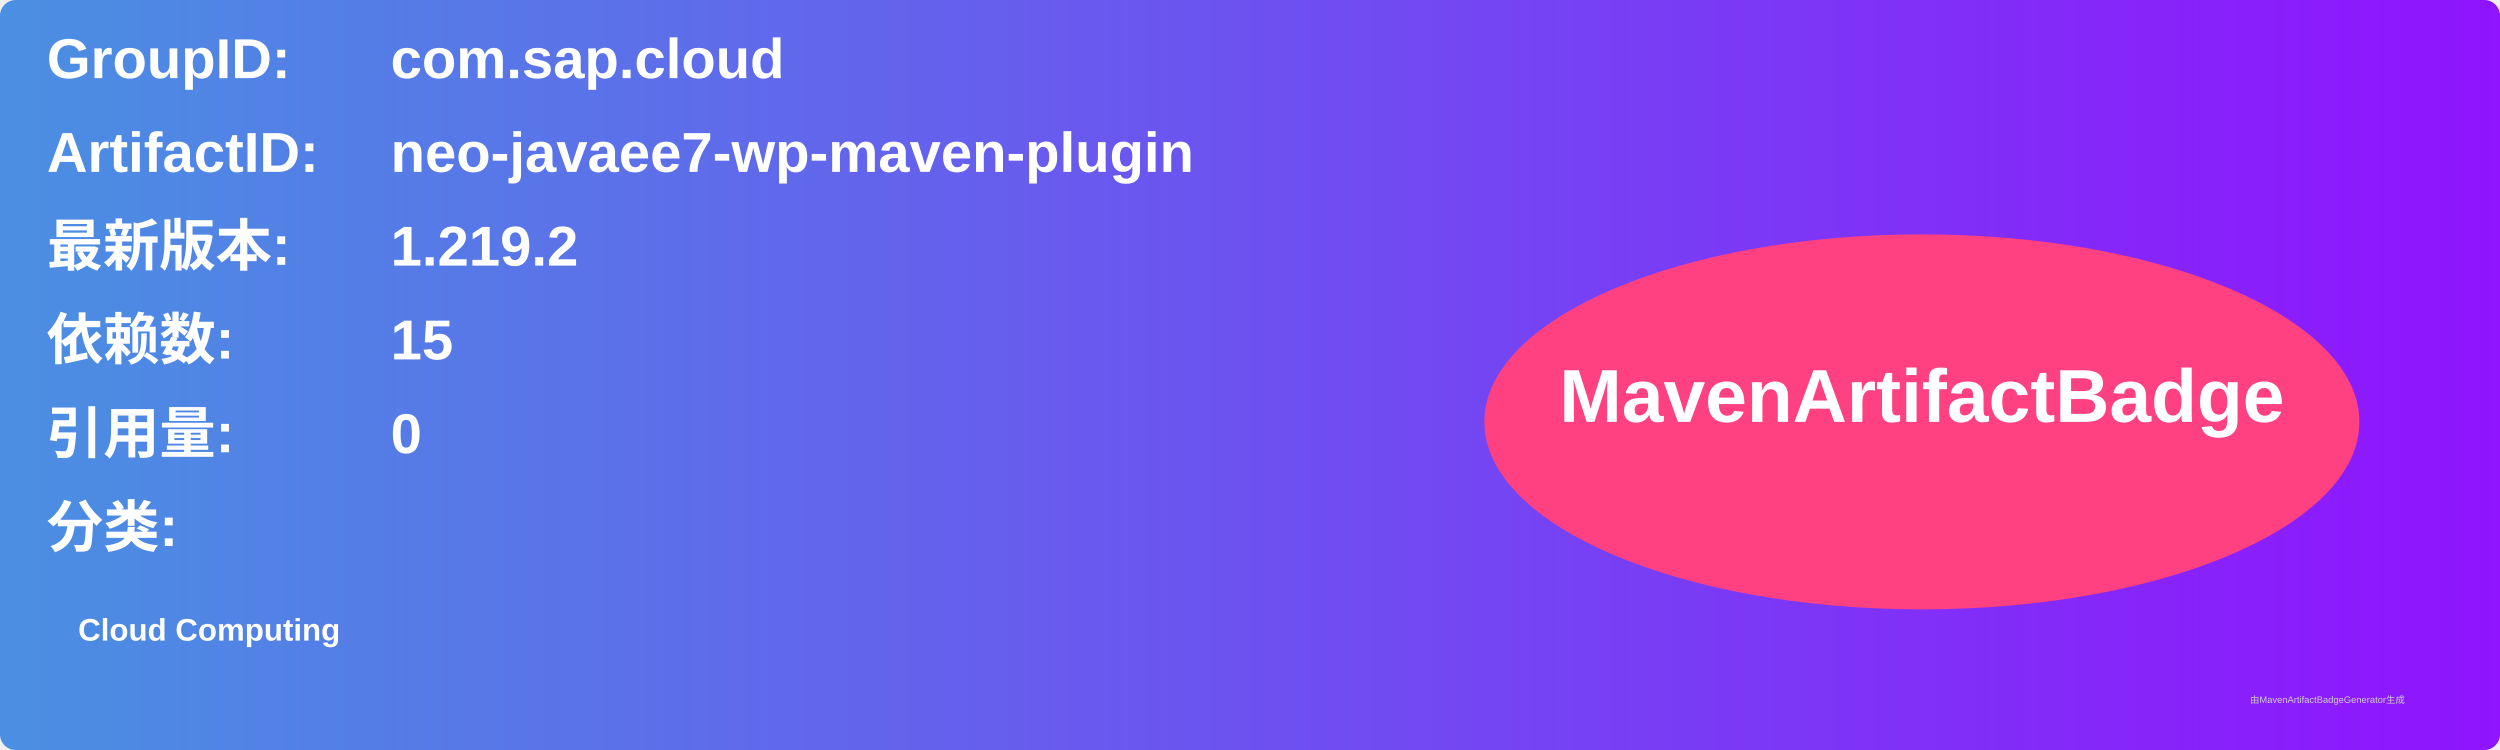
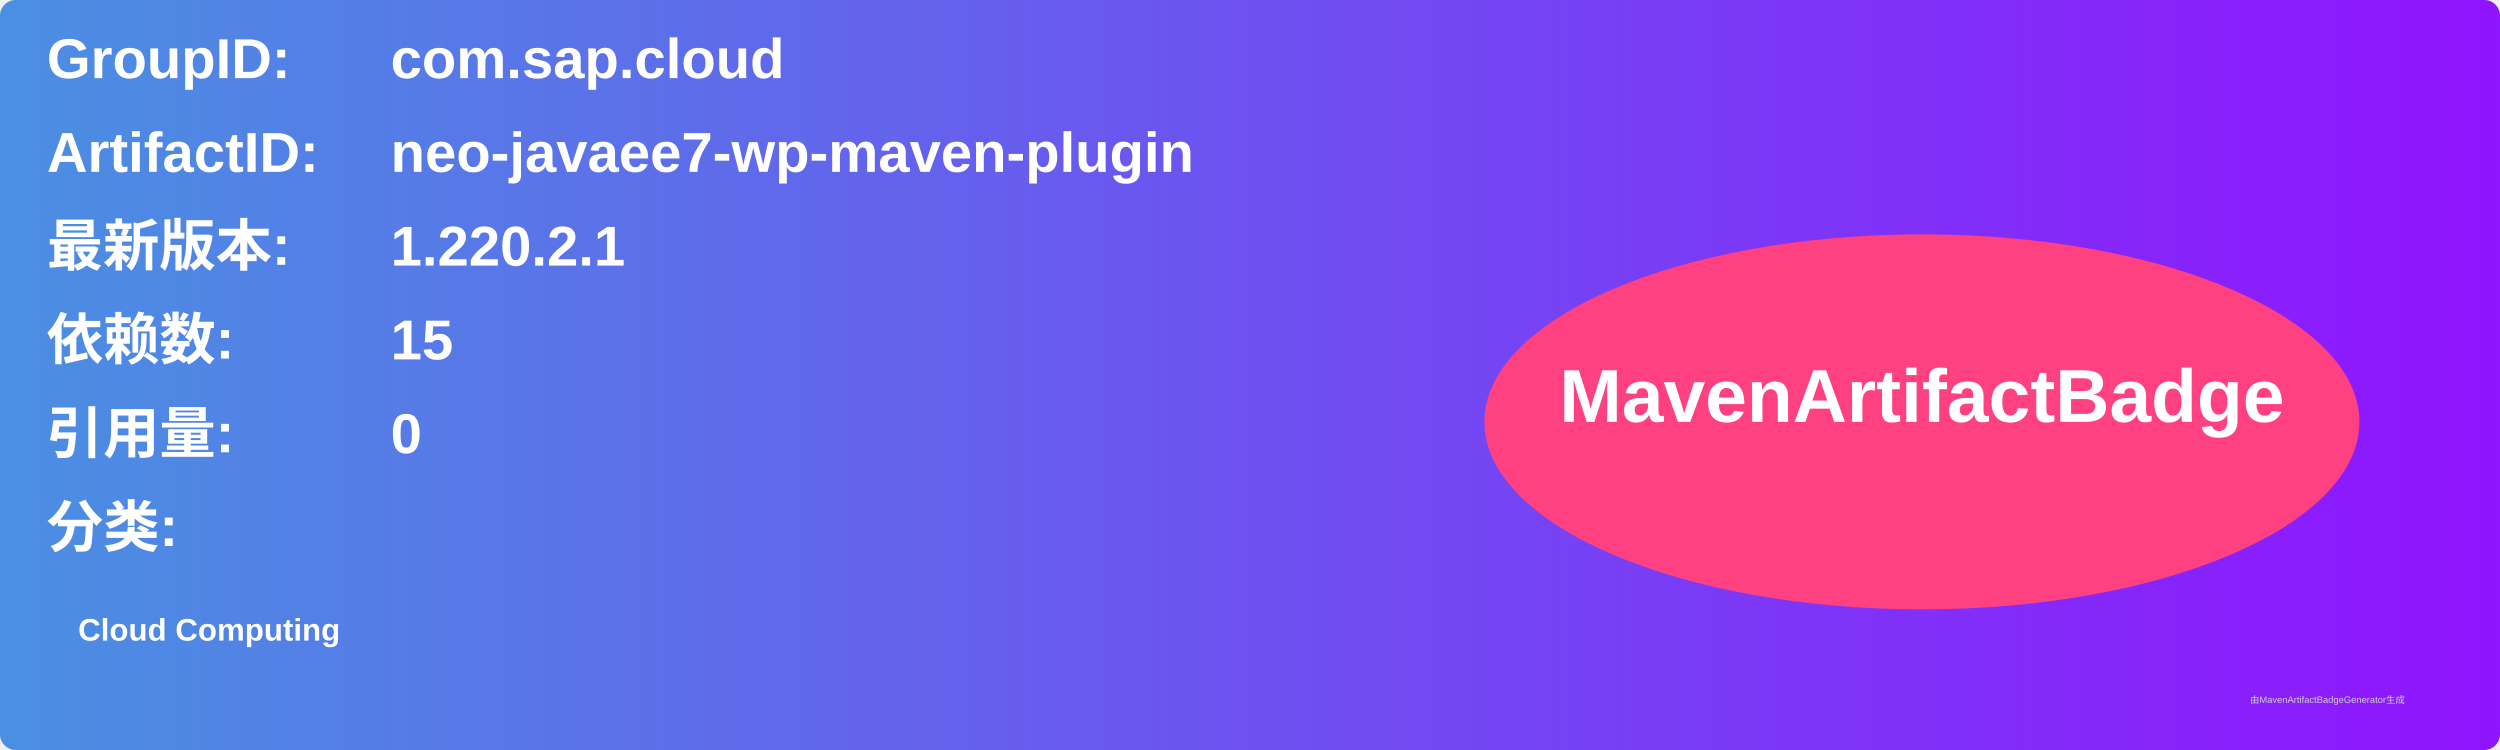
<svg xmlns="http://www.w3.org/2000/svg" width="800" height="240" viewBox="0 0 800 240">
  <linearGradient id="grad" x1="0%" y1="0%" x2="100%" y2="0%">
    <stop offset="0%" stop-color="#4a90e2" />
    <stop offset="100%" stop-color="#9013fe" />
  </linearGradient>
  <rect width="100%" height="100%" rx="5" ry="5" fill="url(#grad)" />
  <g transform="translate(15, 15)">
    <text x="0" y="10" font-family="Arial" font-size="18" fill="white" font-weight="bold" width="260">GroupID:</text>
    <text x="110" y="10" font-family="Arial" font-size="18" fill="white" font-weight="bold" width="460">com.sap.cloud</text>
    <text x="0" y="40" font-family="Arial" font-size="18" fill="white" font-weight="bold" width="260">ArtifactID:</text>
    <text x="110" y="40" font-family="Arial" font-size="18" fill="white" font-weight="bold" width="460">neo-javaee7-wp-maven-plugin</text>
    <text x="0" y="70" font-family="Arial" font-size="18" fill="white" font-weight="bold">最新版本:</text>
    <text x="110" y="70" font-family="Arial" font-size="18" fill="white" font-weight="bold">
-       <tspan font-weight="bold">1.219.2</tspan>
+       <tspan font-weight="bold">1.220.2.1</tspan>
    </text>
    <text x="0" y="100" font-family="Arial" font-size="18" fill="white" font-weight="bold">依赖数: </text>
    <text x="110" y="100" font-family="Arial" font-size="18" fill="white">
      <tspan font-weight="bold">15</tspan>
    </text>
    <text x="0" y="130" font-family="Arial" font-size="18" fill="white" font-weight="bold">引用量: </text>
    <text x="110" y="130" font-family="Arial" font-size="18" fill="white">
      <tspan font-weight="bold">0</tspan>
    </text>
    <text x="0" y="160" font-family="Arial" font-size="18" fill="white" font-weight="bold">分类:</text>
    <text x="10" y="190" font-family="Arial" font-size="10" fill="white">
      <tspan font-weight="bold">Cloud Computing</tspan>
    </text>
    <ellipse cx="600" cy="120" rx="140" ry="60" fill="#ff4081" />
    <text x="600" y="120" text-anchor="middle" font-family="Arial" font-size="24" fill="white" font-weight="bold">MavenArtifactBadge</text>
  </g>
  <text x="720" y="225" font-family="Arial" font-size="3" fill="#d0d0d0">由MavenArtifactBadgeGenerator生成</text>
</svg>
